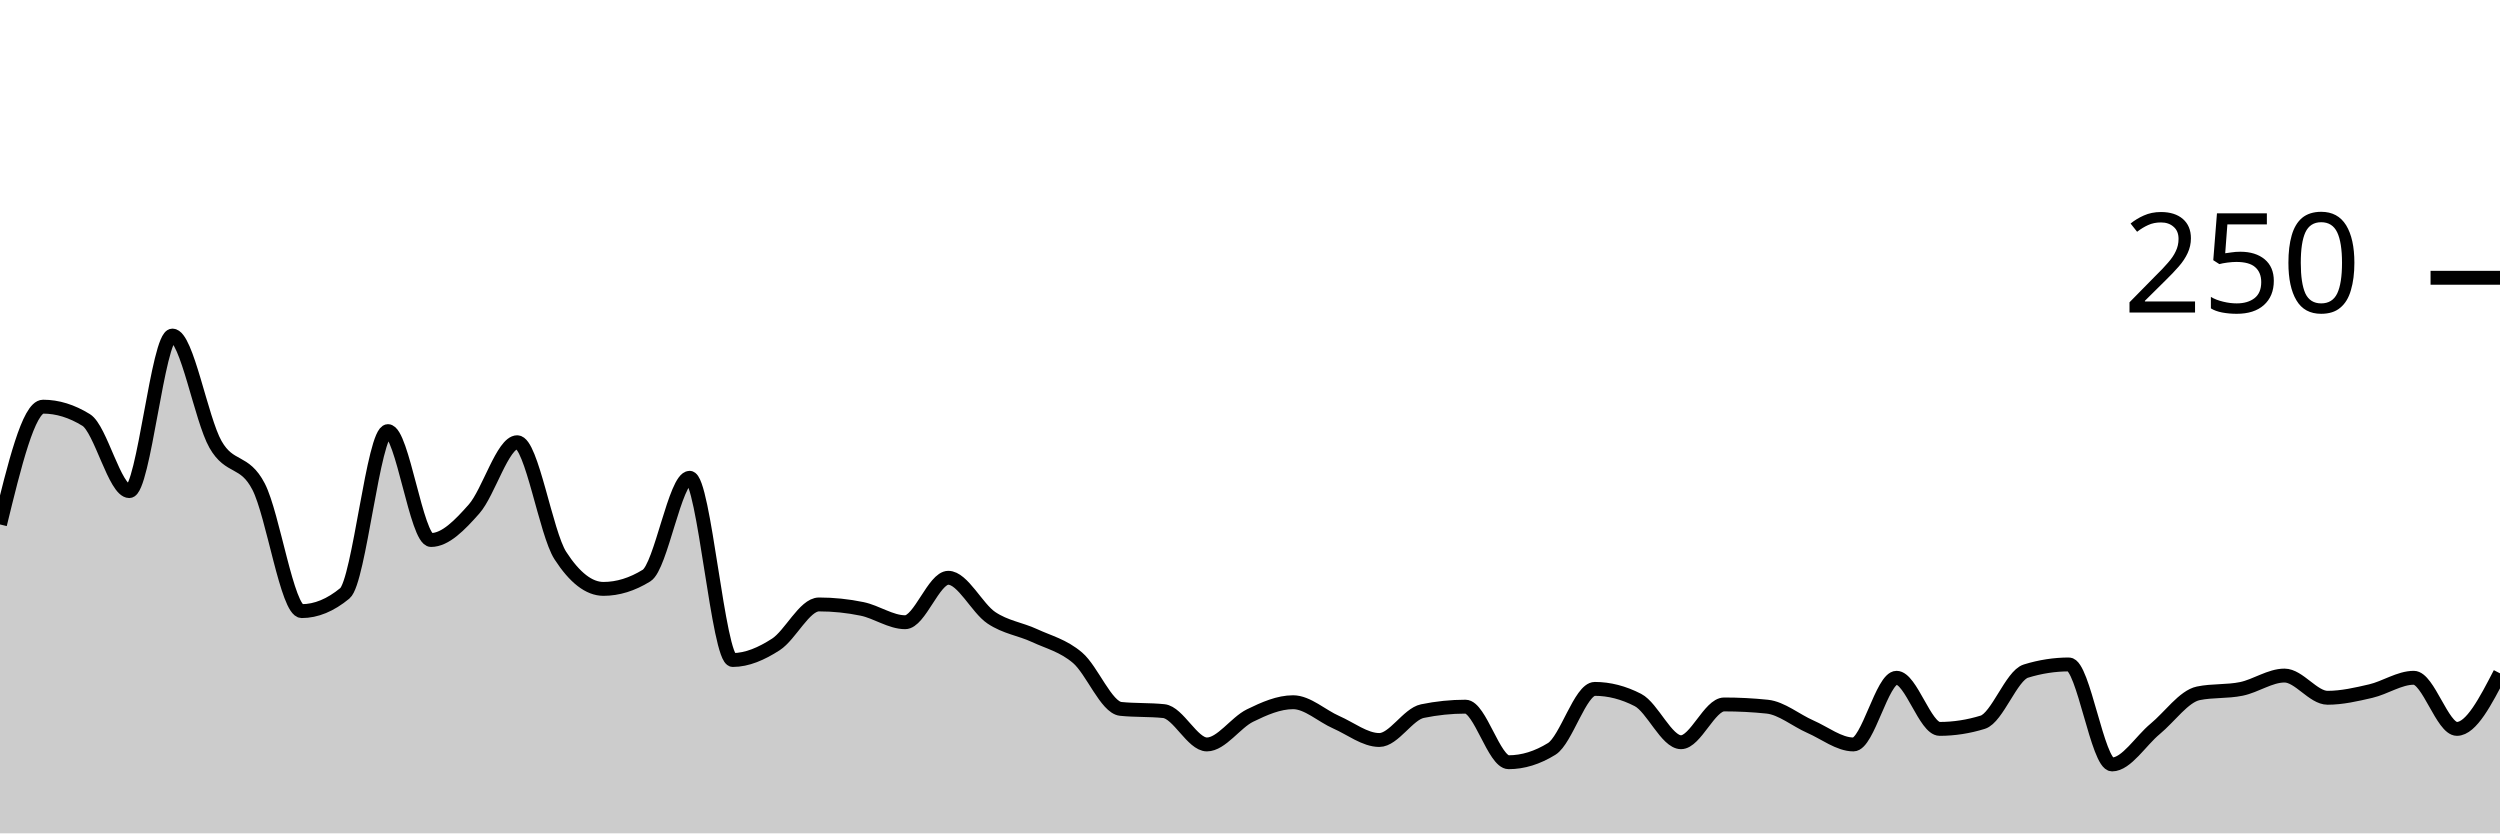
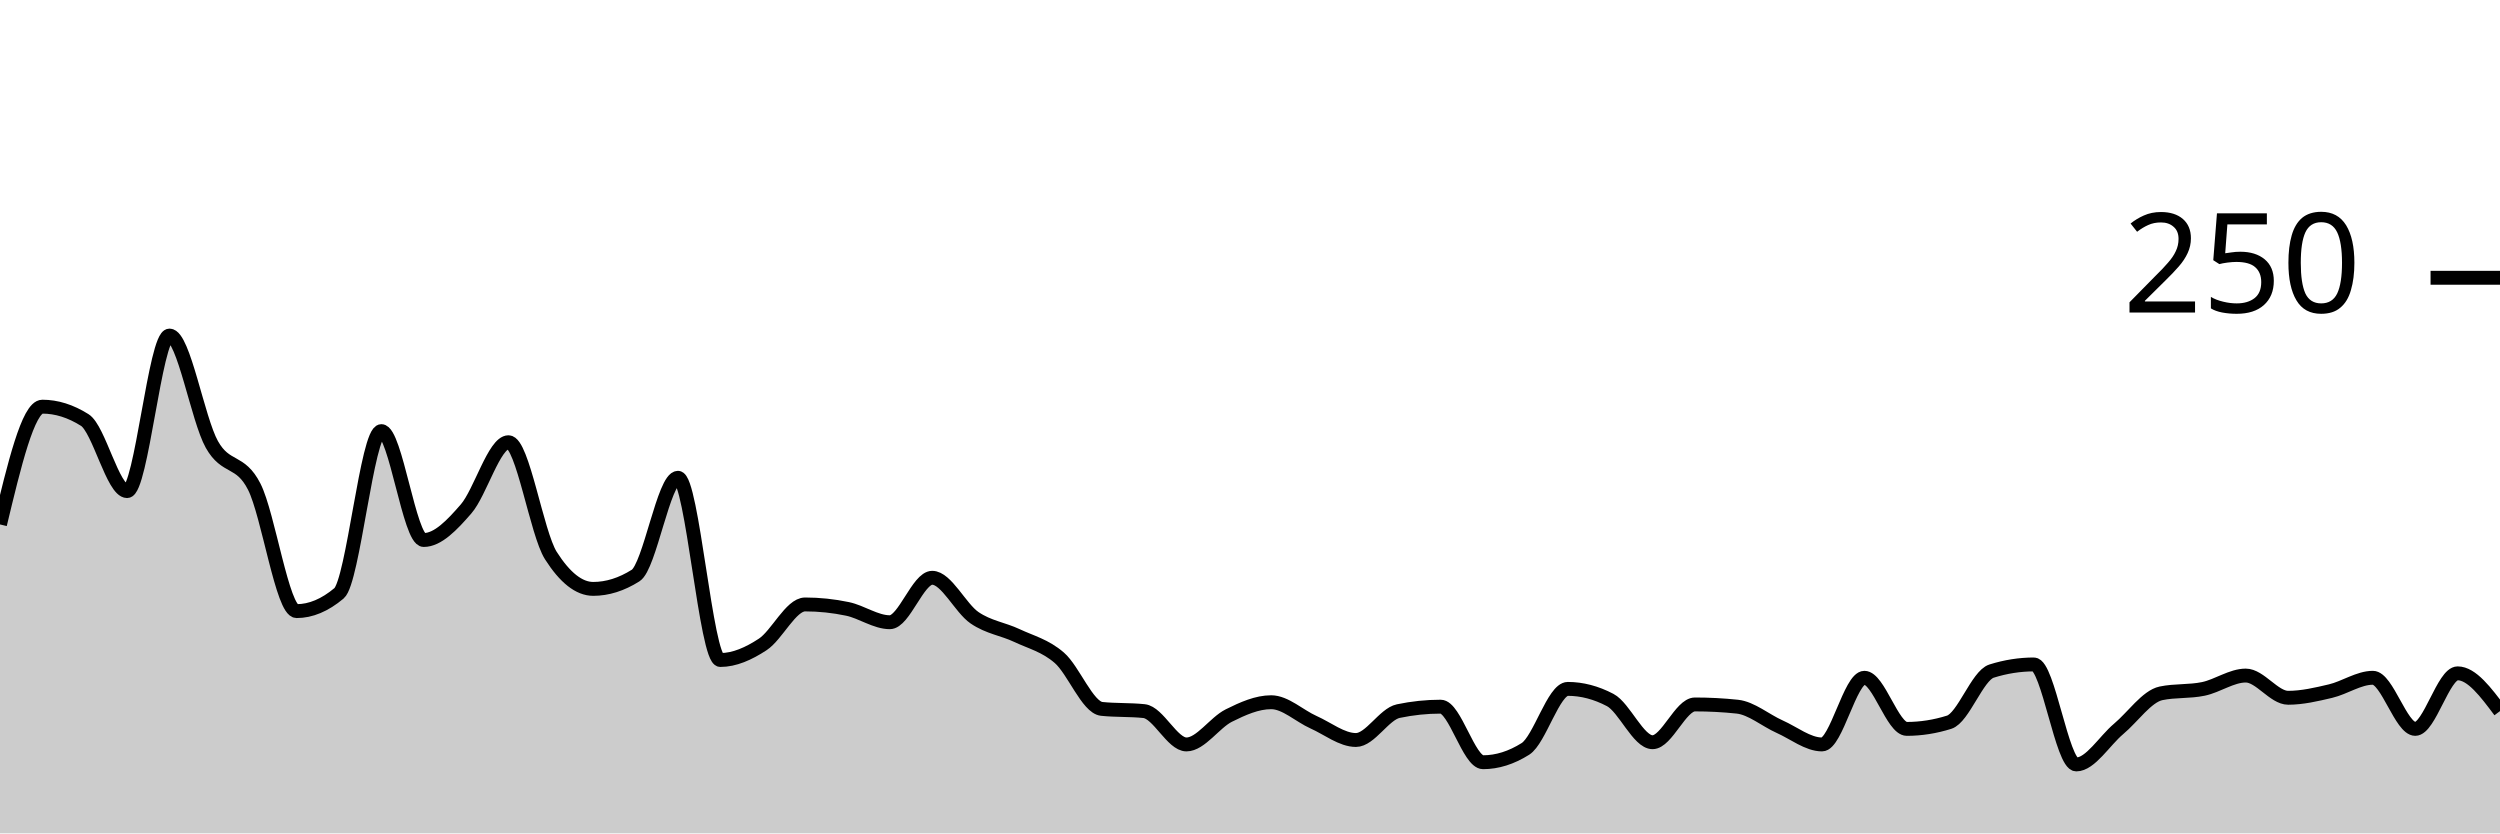
<svg xmlns="http://www.w3.org/2000/svg" viewBox="0 0 180 60">
  <g transform="translate(0,20)">
-     <path class="area" fill="rgba(0, 0, 0, 0.2)" d="M0,17.76C1.034,13.52,2.069,9.28,3.103,9.28C4.138,9.28,5.172,9.6,6.207,10.24C7.241,10.88,8.276,15.36,9.31,15.36C10.345,15.36,11.379,4.16,12.414,4.16C13.448,4.16,14.483,10.187,15.517,12C16.552,13.813,17.586,13.04,18.621,15.04C19.655,17.04,20.69,24,21.724,24C22.759,24,23.793,23.573,24.828,22.72C25.862,21.867,26.897,11.04,27.931,11.04C28.966,11.04,30,18.88,31.034,18.88C32.069,18.88,33.103,17.813,34.138,16.64C35.172,15.467,36.207,11.84,37.241,11.84C38.276,11.84,39.31,18.4,40.345,20C41.379,21.6,42.414,22.4,43.448,22.4C44.483,22.4,45.517,22.08,46.552,21.44C47.586,20.8,48.621,14.4,49.655,14.4C50.69,14.4,51.724,27.52,52.759,27.52C53.793,27.52,54.828,27.067,55.862,26.4C56.897,25.733,57.931,23.52,58.966,23.52C60,23.52,61.034,23.627,62.069,23.84C63.103,24.053,64.138,24.8,65.172,24.8C66.207,24.8,67.241,21.6,68.276,21.6C69.31,21.6,70.345,23.787,71.379,24.48C72.414,25.173,73.448,25.28,74.483,25.76C75.517,26.24,76.552,26.48,77.586,27.36C78.621,28.24,79.655,30.933,80.69,31.04C81.724,31.147,82.759,31.093,83.793,31.2C84.828,31.307,85.862,33.6,86.897,33.6C87.931,33.6,88.966,32.027,90,31.52C91.034,31.013,92.069,30.56,93.103,30.56C94.138,30.56,95.172,31.547,96.207,32C97.241,32.453,98.276,33.28,99.31,33.28C100.345,33.28,101.379,31.413,102.414,31.2C103.448,30.987,104.483,30.88,105.517,30.88C106.552,30.88,107.586,34.88,108.621,34.88C109.655,34.88,110.69,34.56,111.724,33.92C112.759,33.28,113.793,29.6,114.828,29.6C115.862,29.6,116.897,29.867,117.931,30.4C118.966,30.933,120,33.44,121.034,33.44C122.069,33.44,123.103,30.72,124.138,30.72C125.172,30.72,126.207,30.773,127.241,30.88C128.276,30.987,129.31,31.867,130.345,32.32C131.379,32.773,132.414,33.6,133.448,33.6C134.483,33.6,135.517,28.8,136.552,28.8C137.586,28.8,138.621,32.48,139.655,32.48C140.69,32.48,141.724,32.32,142.759,32C143.793,31.68,144.828,28.64,145.862,28.32C146.897,28,147.931,27.84,148.966,27.84C150,27.84,151.034,35.04,152.069,35.04C153.103,35.04,154.138,33.333,155.172,32.48C156.207,31.627,157.241,30.133,158.276,29.92C159.31,29.707,160.345,29.813,161.379,29.6C162.414,29.387,163.448,28.64,164.483,28.64C165.517,28.64,166.552,30.24,167.586,30.24C168.621,30.24,169.655,30,170.69,29.76C171.724,29.52,172.759,28.8,173.793,28.8C174.828,28.8,175.862,32.48,176.897,32.48C177.931,32.48,178.966,30.48,180,28.48L180,40C178.966,40,177.931,40,176.897,40C175.862,40,174.828,40,173.793,40C172.759,40,171.724,40,170.69,40C169.655,40,168.621,40,167.586,40C166.552,40,165.517,40,164.483,40C163.448,40,162.414,40,161.379,40C160.345,40,159.31,40,158.276,40C157.241,40,156.207,40,155.172,40C154.138,40,153.103,40,152.069,40C151.034,40,150,40,148.966,40C147.931,40,146.897,40,145.862,40C144.828,40,143.793,40,142.759,40C141.724,40,140.69,40,139.655,40C138.621,40,137.586,40,136.552,40C135.517,40,134.483,40,133.448,40C132.414,40,131.379,40,130.345,40C129.31,40,128.276,40,127.241,40C126.207,40,125.172,40,124.138,40C123.103,40,122.069,40,121.034,40C120,40,118.966,40,117.931,40C116.897,40,115.862,40,114.828,40C113.793,40,112.759,40,111.724,40C110.69,40,109.655,40,108.621,40C107.586,40,106.552,40,105.517,40C104.483,40,103.448,40,102.414,40C101.379,40,100.345,40,99.31,40C98.276,40,97.241,40,96.207,40C95.172,40,94.138,40,93.103,40C92.069,40,91.034,40,90,40C88.966,40,87.931,40,86.897,40C85.862,40,84.828,40,83.793,40C82.759,40,81.724,40,80.69,40C79.655,40,78.621,40,77.586,40C76.552,40,75.517,40,74.483,40C73.448,40,72.414,40,71.379,40C70.345,40,69.31,40,68.276,40C67.241,40,66.207,40,65.172,40C64.138,40,63.103,40,62.069,40C61.034,40,60,40,58.966,40C57.931,40,56.897,40,55.862,40C54.828,40,53.793,40,52.759,40C51.724,40,50.69,40,49.655,40C48.621,40,47.586,40,46.552,40C45.517,40,44.483,40,43.448,40C42.414,40,41.379,40,40.345,40C39.31,40,38.276,40,37.241,40C36.207,40,35.172,40,34.138,40C33.103,40,32.069,40,31.034,40C30,40,28.966,40,27.931,40C26.897,40,25.862,40,24.828,40C23.793,40,22.759,40,21.724,40C20.69,40,19.655,40,18.621,40C17.586,40,16.552,40,15.517,40C14.483,40,13.448,40,12.414,40C11.379,40,10.345,40,9.31,40C8.276,40,7.241,40,6.207,40C5.172,40,4.138,40,3.103,40C2.069,40,1.034,40,0,40Z" />
-     <path class="line" stroke="black" fill="none" d="M0,17.76C1.034,13.52,2.069,9.28,3.103,9.28C4.138,9.28,5.172,9.6,6.207,10.24C7.241,10.88,8.276,15.36,9.31,15.36C10.345,15.36,11.379,4.16,12.414,4.16C13.448,4.16,14.483,10.187,15.517,12C16.552,13.813,17.586,13.04,18.621,15.04C19.655,17.04,20.69,24,21.724,24C22.759,24,23.793,23.573,24.828,22.72C25.862,21.867,26.897,11.04,27.931,11.04C28.966,11.04,30,18.88,31.034,18.88C32.069,18.88,33.103,17.813,34.138,16.64C35.172,15.467,36.207,11.84,37.241,11.84C38.276,11.84,39.31,18.4,40.345,20C41.379,21.6,42.414,22.4,43.448,22.4C44.483,22.4,45.517,22.08,46.552,21.44C47.586,20.8,48.621,14.4,49.655,14.4C50.69,14.4,51.724,27.52,52.759,27.52C53.793,27.52,54.828,27.067,55.862,26.4C56.897,25.733,57.931,23.52,58.966,23.52C60,23.52,61.034,23.627,62.069,23.84C63.103,24.053,64.138,24.8,65.172,24.8C66.207,24.8,67.241,21.6,68.276,21.6C69.31,21.6,70.345,23.787,71.379,24.48C72.414,25.173,73.448,25.28,74.483,25.76C75.517,26.24,76.552,26.48,77.586,27.36C78.621,28.24,79.655,30.933,80.69,31.04C81.724,31.147,82.759,31.093,83.793,31.2C84.828,31.307,85.862,33.6,86.897,33.6C87.931,33.6,88.966,32.027,90,31.52C91.034,31.013,92.069,30.56,93.103,30.56C94.138,30.56,95.172,31.547,96.207,32C97.241,32.453,98.276,33.28,99.31,33.28C100.345,33.28,101.379,31.413,102.414,31.2C103.448,30.987,104.483,30.88,105.517,30.88C106.552,30.88,107.586,34.88,108.621,34.88C109.655,34.88,110.69,34.56,111.724,33.92C112.759,33.28,113.793,29.6,114.828,29.6C115.862,29.6,116.897,29.867,117.931,30.4C118.966,30.933,120,33.44,121.034,33.44C122.069,33.44,123.103,30.72,124.138,30.72C125.172,30.72,126.207,30.773,127.241,30.88C128.276,30.987,129.31,31.867,130.345,32.32C131.379,32.773,132.414,33.6,133.448,33.6C134.483,33.6,135.517,28.8,136.552,28.8C137.586,28.8,138.621,32.48,139.655,32.48C140.69,32.48,141.724,32.32,142.759,32C143.793,31.68,144.828,28.64,145.862,28.32C146.897,28,147.931,27.84,148.966,27.84C150,27.84,151.034,35.04,152.069,35.04C153.103,35.04,154.138,33.333,155.172,32.48C156.207,31.627,157.241,30.133,158.276,29.92C159.31,29.707,160.345,29.813,161.379,29.6C162.414,29.387,163.448,28.64,164.483,28.64C165.517,28.64,166.552,30.24,167.586,30.24C168.621,30.24,169.655,30,170.69,29.76C171.724,29.52,172.759,28.8,173.793,28.8C174.828,28.8,175.862,32.48,176.897,32.48C177.931,32.48,178.966,30.48,180,28.48" />
+     <path class="area" fill="rgba(0, 0, 0, 0.2)" d="M0,17.76C1.017,13.52,2.034,9.28,3.051,9.28C4.068,9.28,5.085,9.6,6.102,10.24C7.119,10.88,8.136,15.36,9.153,15.36C10.169,15.36,11.186,4.16,12.203,4.16C13.22,4.16,14.237,10.187,15.254,12C16.271,13.813,17.288,13.04,18.305,15.04C19.322,17.04,20.339,24,21.356,24C22.373,24,23.39,23.573,24.407,22.72C25.424,21.867,26.441,11.04,27.458,11.04C28.475,11.04,29.492,18.88,30.508,18.88C31.525,18.88,32.542,17.813,33.559,16.64C34.576,15.467,35.593,11.84,36.61,11.84C37.627,11.84,38.644,18.4,39.661,20C40.678,21.6,41.695,22.4,42.712,22.4C43.729,22.4,44.746,22.08,45.763,21.44C46.78,20.8,47.797,14.4,48.814,14.4C49.831,14.4,50.847,27.52,51.864,27.52C52.881,27.52,53.898,27.067,54.915,26.4C55.932,25.733,56.949,23.52,57.966,23.52C58.983,23.52,60,23.627,61.017,23.84C62.034,24.053,63.051,24.8,64.068,24.8C65.085,24.8,66.102,21.6,67.119,21.6C68.136,21.6,69.153,23.787,70.169,24.48C71.186,25.173,72.203,25.28,73.22,25.76C74.237,26.24,75.254,26.48,76.271,27.36C77.288,28.24,78.305,30.933,79.322,31.04C80.339,31.147,81.356,31.093,82.373,31.2C83.39,31.307,84.407,33.6,85.424,33.6C86.441,33.6,87.458,32.027,88.475,31.52C89.492,31.013,90.508,30.56,91.525,30.56C92.542,30.56,93.559,31.547,94.576,32C95.593,32.453,96.61,33.28,97.627,33.28C98.644,33.28,99.661,31.413,100.678,31.2C101.695,30.987,102.712,30.88,103.729,30.88C104.746,30.88,105.763,34.88,106.78,34.88C107.797,34.88,108.814,34.56,109.831,33.92C110.847,33.28,111.864,29.6,112.881,29.6C113.898,29.6,114.915,29.867,115.932,30.4C116.949,30.933,117.966,33.44,118.983,33.44C120,33.44,121.017,30.72,122.034,30.72C123.051,30.72,124.068,30.773,125.085,30.88C126.102,30.987,127.119,31.867,128.136,32.32C129.153,32.773,130.169,33.6,131.186,33.6C132.203,33.6,133.22,28.8,134.237,28.8C135.254,28.8,136.271,32.48,137.288,32.48C138.305,32.48,139.322,32.32,140.339,32C141.356,31.68,142.373,28.64,143.39,28.32C144.407,28,145.424,27.84,146.441,27.84C147.458,27.84,148.475,35.04,149.492,35.04C150.508,35.04,151.525,33.333,152.542,32.48C153.559,31.627,154.576,30.133,155.593,29.92C156.61,29.707,157.627,29.813,158.644,29.6C159.661,29.387,160.678,28.64,161.695,28.64C162.712,28.64,163.729,30.24,164.746,30.24C165.763,30.24,166.78,30,167.797,29.76C168.814,29.52,169.831,28.8,170.847,28.8C171.864,28.8,172.881,32.48,173.898,32.48C174.915,32.48,175.932,28.48,176.949,28.48C177.966,28.48,178.983,29.84,180,31.2L180,40C178.983,40,177.966,40,176.949,40C175.932,40,174.915,40,173.898,40C172.881,40,171.864,40,170.847,40C169.831,40,168.814,40,167.797,40C166.78,40,165.763,40,164.746,40C163.729,40,162.712,40,161.695,40C160.678,40,159.661,40,158.644,40C157.627,40,156.61,40,155.593,40C154.576,40,153.559,40,152.542,40C151.525,40,150.508,40,149.492,40C148.475,40,147.458,40,146.441,40C145.424,40,144.407,40,143.39,40C142.373,40,141.356,40,140.339,40C139.322,40,138.305,40,137.288,40C136.271,40,135.254,40,134.237,40C133.22,40,132.203,40,131.186,40C130.169,40,129.153,40,128.136,40C127.119,40,126.102,40,125.085,40C124.068,40,123.051,40,122.034,40C121.017,40,120,40,118.983,40C117.966,40,116.949,40,115.932,40C114.915,40,113.898,40,112.881,40C111.864,40,110.847,40,109.831,40C108.814,40,107.797,40,106.78,40C105.763,40,104.746,40,103.729,40C102.712,40,101.695,40,100.678,40C99.661,40,98.644,40,97.627,40C96.61,40,95.593,40,94.576,40C93.559,40,92.542,40,91.525,40C90.508,40,89.492,40,88.475,40C87.458,40,86.441,40,85.424,40C84.407,40,83.39,40,82.373,40C81.356,40,80.339,40,79.322,40C78.305,40,77.288,40,76.271,40C75.254,40,74.237,40,73.22,40C72.203,40,71.186,40,70.169,40C69.153,40,68.136,40,67.119,40C66.102,40,65.085,40,64.068,40C63.051,40,62.034,40,61.017,40C60,40,58.983,40,57.966,40C56.949,40,55.932,40,54.915,40C53.898,40,52.881,40,51.864,40C50.847,40,49.831,40,48.814,40C47.797,40,46.78,40,45.763,40C44.746,40,43.729,40,42.712,40C41.695,40,40.678,40,39.661,40C38.644,40,37.627,40,36.61,40C35.593,40,34.576,40,33.559,40C32.542,40,31.525,40,30.508,40C29.492,40,28.475,40,27.458,40C26.441,40,25.424,40,24.407,40C23.39,40,22.373,40,21.356,40C20.339,40,19.322,40,18.305,40C17.288,40,16.271,40,15.254,40C14.237,40,13.22,40,12.203,40C11.186,40,10.169,40,9.153,40C8.136,40,7.119,40,6.102,40C5.085,40,4.068,40,3.051,40C2.034,40,1.017,40,0,40Z" />
+     <path class="line" stroke="black" fill="none" d="M0,17.76C1.017,13.52,2.034,9.28,3.051,9.28C4.068,9.28,5.085,9.6,6.102,10.24C7.119,10.88,8.136,15.36,9.153,15.36C10.169,15.36,11.186,4.16,12.203,4.16C13.22,4.16,14.237,10.187,15.254,12C16.271,13.813,17.288,13.04,18.305,15.04C19.322,17.04,20.339,24,21.356,24C22.373,24,23.39,23.573,24.407,22.72C25.424,21.867,26.441,11.04,27.458,11.04C28.475,11.04,29.492,18.88,30.508,18.88C31.525,18.88,32.542,17.813,33.559,16.64C34.576,15.467,35.593,11.84,36.61,11.84C37.627,11.84,38.644,18.4,39.661,20C40.678,21.6,41.695,22.4,42.712,22.4C43.729,22.4,44.746,22.08,45.763,21.44C46.78,20.8,47.797,14.4,48.814,14.4C49.831,14.4,50.847,27.52,51.864,27.52C52.881,27.52,53.898,27.067,54.915,26.4C55.932,25.733,56.949,23.52,57.966,23.52C58.983,23.52,60,23.627,61.017,23.84C62.034,24.053,63.051,24.8,64.068,24.8C65.085,24.8,66.102,21.6,67.119,21.6C68.136,21.6,69.153,23.787,70.169,24.48C71.186,25.173,72.203,25.28,73.22,25.76C74.237,26.24,75.254,26.48,76.271,27.36C77.288,28.24,78.305,30.933,79.322,31.04C80.339,31.147,81.356,31.093,82.373,31.2C83.39,31.307,84.407,33.6,85.424,33.6C86.441,33.6,87.458,32.027,88.475,31.52C89.492,31.013,90.508,30.56,91.525,30.56C92.542,30.56,93.559,31.547,94.576,32C95.593,32.453,96.61,33.28,97.627,33.28C98.644,33.28,99.661,31.413,100.678,31.2C101.695,30.987,102.712,30.88,103.729,30.88C104.746,30.88,105.763,34.88,106.78,34.88C107.797,34.88,108.814,34.56,109.831,33.92C110.847,33.28,111.864,29.6,112.881,29.6C113.898,29.6,114.915,29.867,115.932,30.4C116.949,30.933,117.966,33.44,118.983,33.44C120,33.44,121.017,30.72,122.034,30.72C123.051,30.72,124.068,30.773,125.085,30.88C126.102,30.987,127.119,31.867,128.136,32.32C129.153,32.773,130.169,33.6,131.186,33.6C132.203,33.6,133.22,28.8,134.237,28.8C135.254,28.8,136.271,32.48,137.288,32.48C138.305,32.48,139.322,32.32,140.339,32C141.356,31.68,142.373,28.64,143.39,28.32C144.407,28,145.424,27.84,146.441,27.84C147.458,27.84,148.475,35.04,149.492,35.04C150.508,35.04,151.525,33.333,152.542,32.48C153.559,31.627,154.576,30.133,155.593,29.92C156.61,29.707,157.627,29.813,158.644,29.6C159.661,29.387,160.678,28.64,161.695,28.64C162.712,28.64,163.729,30.24,164.746,30.24C165.763,30.24,166.78,30,167.797,29.76C168.814,29.52,169.831,28.8,170.847,28.8C171.864,28.8,172.881,32.48,173.898,32.48C174.915,32.48,175.932,28.48,176.949,28.48C177.966,28.48,178.983,29.84,180,31.2" />
    <path class="axis-ceiling" stroke-width="1" stroke="black" fill="none" d="M175,0L180,0" />
    <text class="axis-ceiling-label" font-family="sans-serif" text-anchor="end" font-size="10px" x="170" y="2.5">250</text>
  </g>
</svg>
